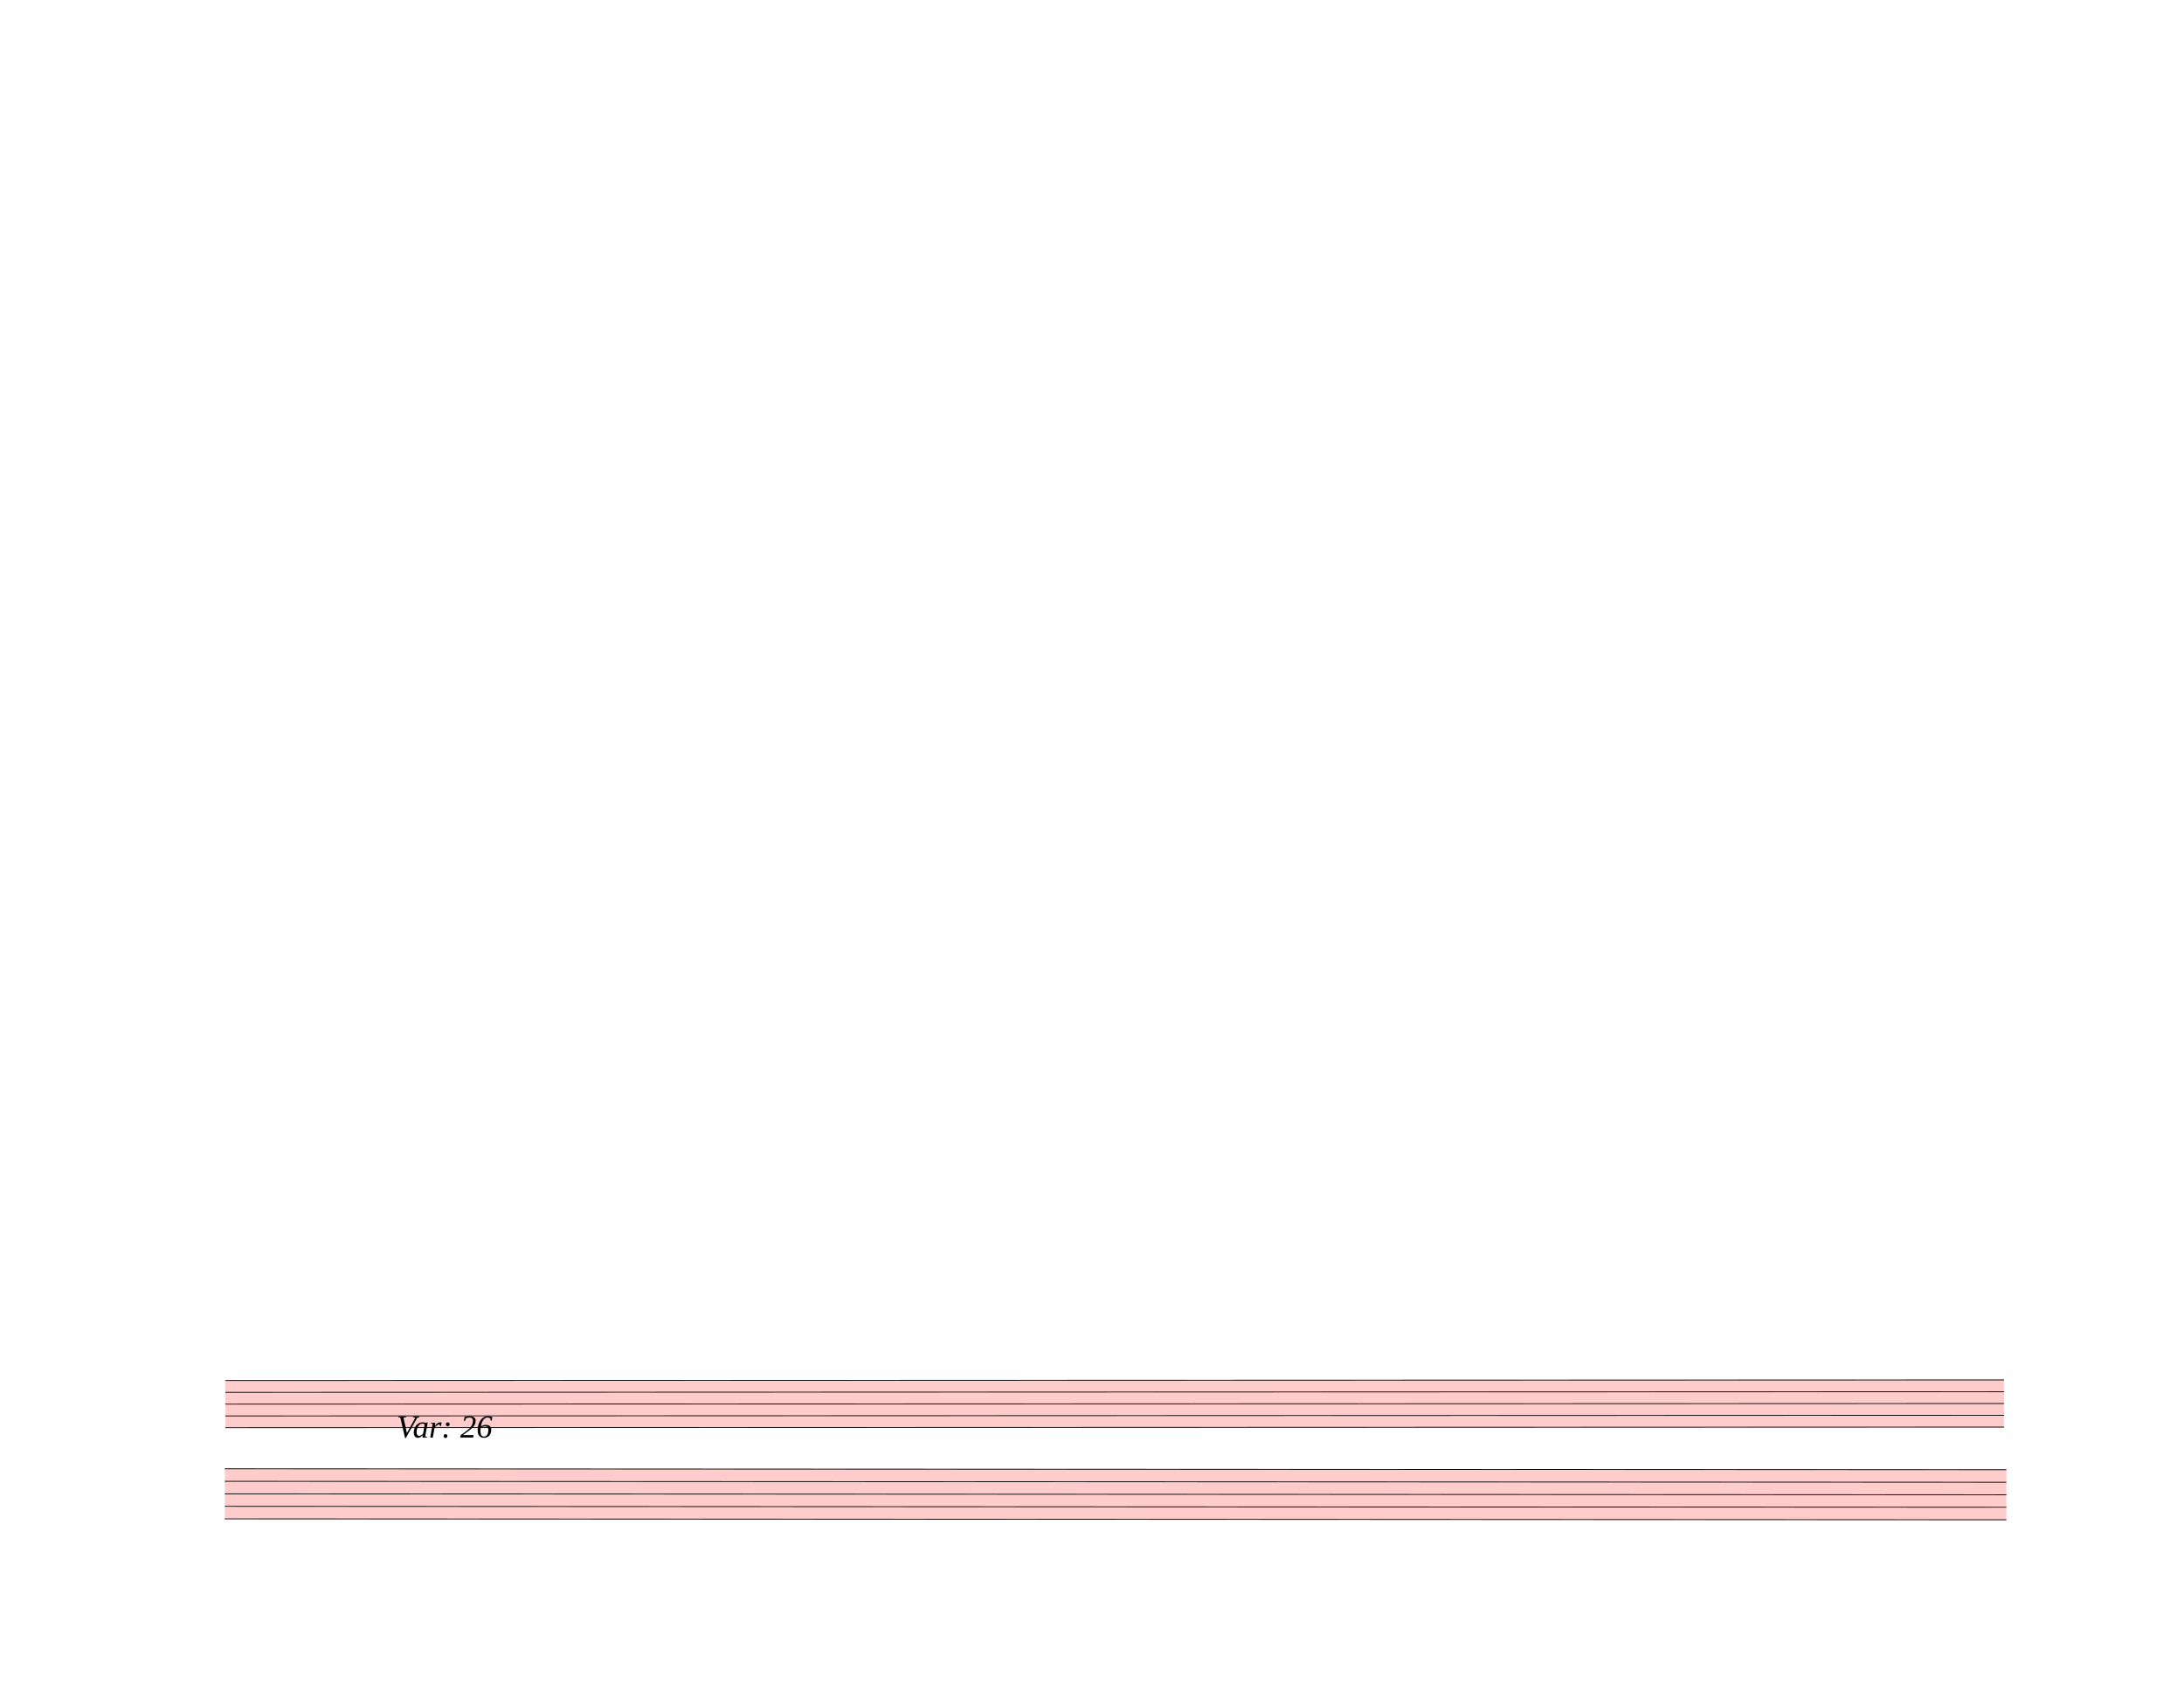
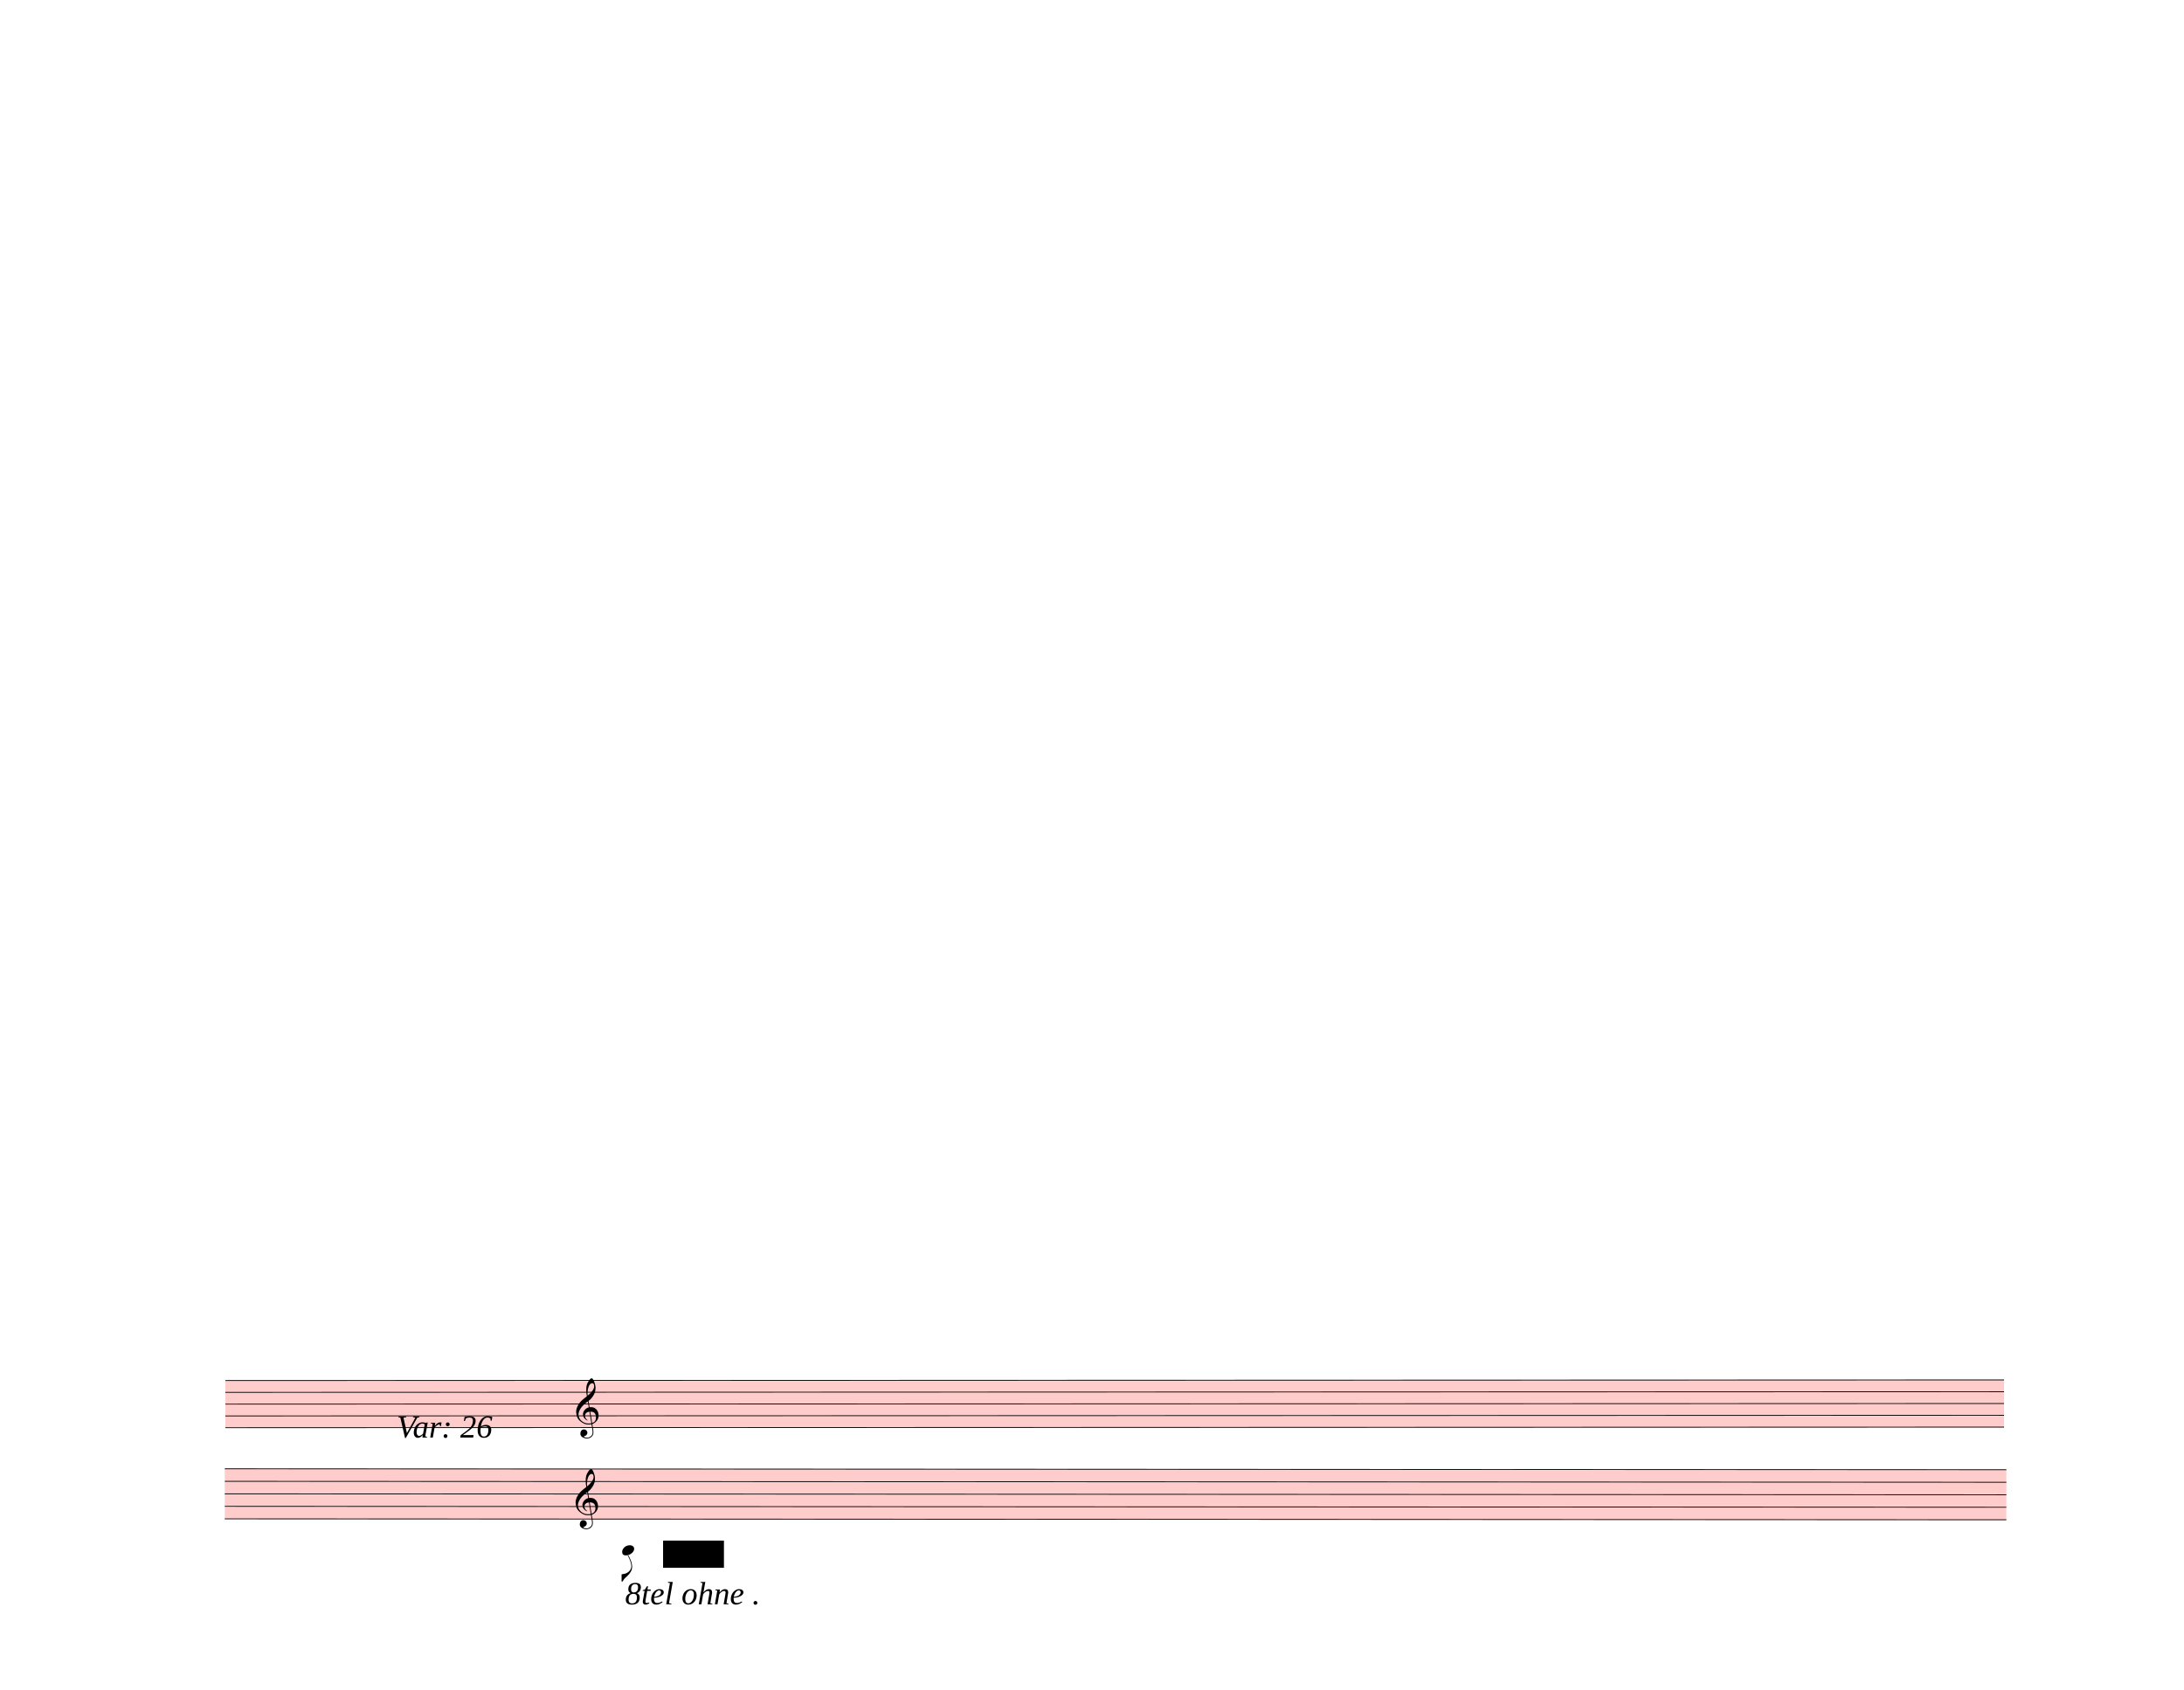
<svg xmlns="http://www.w3.org/2000/svg" width="762.5px" height="590px" viewBox="0 0 27450 21240" version="1.1" overflow="visible">
  <defs>
    <style type="text/css">
    /* .staff * {
      fill: #000;
      stroke: #000;
    }

    .deletionBack {
      fill: #00000033;
    } */
  </style>
+     <symbol id="sym_clef_G" viewBox="0 0 1000 1000" overflow="inherit">
+       <path transform="scale(1,-1)" d="M343 -190c-18 -3 -37 -5 -59 -5c-46 0 -79 6 -101 16c-68 33 -117 72 -146 119c-20 34 -33 80 -37 137c0 5 -1 10 -1 15c0 42 12 86 35 132c23 44 51 82 86 115s75 65 119 98c-2 12 -7 36 -11 72c-3 33 -3 57 -3 69c0 91 12 134 53 200c26 42 50 63 69 63 c16 0 34 -23 54 -71s30 -90 32 -124v-11c0 -85 -16 -126 -52 -187c-10 -16 -49 -70 -76 -92c-10 -7 -20 -15 -29 -23l24 -140c6 1 14 1 22 1c45 0 79 -9 103 -27c46 -33 71 -81 76 -143c1 -5 1 -12 1 -17c0 -96 -68 -163 -141 -193c6 -44 14 -86 20 -126c4 -24 4 -45 4 -62 c0 -23 -3 -41 -10 -54c-27 -50 -69 -77 -123 -80c-4 0 -9 -1 -13 -1c-29 0 -56 8 -84 21c-39 19 -60 46 -62 82v8c0 23 6 43 16 59c14 22 35 32 61 34h5c38 0 72 -32 75 -67v-7c0 -40 -26 -67 -81 -83c13 -19 39 -28 79 -28c48 0 90 34 109 67c7 12 10 31 10 57 c0 16 -1 33 -4 52c-6 41 -14 83 -20 124zM358 730c-74 0 -105 -137 -105 -223c0 -19 2 -37 4 -55c39 30 72 64 99 100c31 41 46 77 46 108v7c-3 41 -16 63 -42 63h-2zM315 92l42 -253c57 19 86 61 86 125c0 5 0 12 -1 18c-5 74 -44 110 -117 110h-10zM297 91 c-56 -2 -100 -36 -100 -93v-6c2 -36 34 -77 59 -89c-2 -2 -6 -4 -8 -8c-54 26 -91 69 -96 134v8c0 53 35 98 69 124c18 13 37 23 60 28l-22 132c-16 -10 -41 -29 -72 -57c-39 -34 -66 -65 -84 -92c-35 -54 -52 -102 -52 -142v-10c4 -53 27 -99 72 -137s96 -56 157 -56 c19 0 40 2 59 7c-15 86 -28 172 -42 257z" />
+     </symbol>
+     <symbol id="sym_notehead_quarter" viewBox="0 0 1000 1000" overflow="inherit">
+       <path transform="scale(1,-1)" d="M0 -39c0 68 73 172 200 172c66 0 114 -37 114 -95c0 -84 -106 -171 -218 -171c-64 0 -96 30 -96 94z" />
+     </symbol>
+     <symbol id="sym_flag_eighth_down" viewBox="0 0 1000 1000" overflow="inherit">
+       <path transform="scale(1,-1)" d="M179 646c-4 8 -17 30 -18 33l-4 10c0 3 2 5 5 5s7 -2 13 -7c23 -33 46 -81 66 -132c22 -57 35 -125 35 -163c0 -104 -60 -183 -122 -241c-63 -59 -57 -53 -61 -56c-38 -34 -63 -95 -71 -95h-22v190c40 7 69 11 87 16c88 27 168 95 168 200c0 30 -12 89 -30 138 c-17 47 -31 73 -46 102z" />
+     </symbol>
  </defs>
  <g class="rastrums">
    <g class="rastrum" data-id="rc2b68b38-ff92-438e-9ae0-3dfbbbab5a3b" style="transform: rotate(-0.02deg); transform-origin: 2826px 17352px;">
      <g class="rastrum bounding-box" data-id="bbox-rc2b68b38-ff92-438e-9ae0-3dfbbbab5a3b">
        <rect x="2826" y="17352" width="22356" height="603" fill="#ff000033" />
      </g>
      <path d="M2826 17357 L25182 17357" stroke-width="10" stroke="black" />
      <path d="M2826 17505.25 L25182 17505.25" stroke-width="10" stroke="black" />
      <path d="M2826 17653.5 L25182 17653.5" stroke-width="10" stroke="black" />
      <path d="M2826 17801.75 L25182 17801.75" stroke-width="10" stroke="black" />
      <path d="M2826 17950 L25182 17950" stroke-width="10" stroke="black" />
    </g>
    <g class="rastrum" data-id="r86aa330f-b228-4e69-b561-fa345f1274e8" style="transform: rotate(0.03deg); transform-origin: 2835px 18459px;">
      <g class="rastrum bounding-box" data-id="bbox-r86aa330f-b228-4e69-b561-fa345f1274e8">
        <rect x="2835" y="18459" width="22392" height="639" fill="#ff000033" />
      </g>
      <path d="M2835 18464 L25227 18464" stroke-width="10" stroke="black" />
      <path d="M2835 18621.25 L25227 18621.25" stroke-width="10" stroke="black" />
      <path d="M2835 18778.5 L25227 18778.5" stroke-width="10" stroke="black" />
      <path d="M2835 18935.75 L25227 18935.75" stroke-width="10" stroke="black" />
      <path d="M2835 19093 L25227 19093" stroke-width="10" stroke="black" />
    </g>
  </g>
  <g class="draft" data-label="18" data-id="dbbb38bd3-0eef-4636-ae91-5fa278399514">
    <g class="system" data-id="se6ae3460-8b78-4e4d-a12a-f428500b06d4">
-       <g class="staff" data-n="1" data-rastrum="rc2b68b38-ff92-438e-9ae0-3dfbbbab5a3b" style="transform: rotate(-0.02deg); transform-origin: 2826px 17352px;" />
-       <g class="staff" data-n="2" data-rastrum="r86aa330f-b228-4e69-b561-fa345f1274e8" style="transform: rotate(0.03deg); transform-origin: 2835px 18459px;" />
+       <g class="staff" data-n="1" data-rastrum="rc2b68b38-ff92-438e-9ae0-3dfbbbab5a3b" style="transform: rotate(-0.02deg); transform-origin: 2826px 17352px;">
+         <g class="clef" data-id="dc41da216-41bc-4ffc-86a8-29bc6bd30ef2">
+           <use href="#sym_clef_G" height="561px" width="561px" x="7236" y="17801.75" />
+         </g>
+       </g>
+       <g class="staff" data-n="2" data-rastrum="r86aa330f-b228-4e69-b561-fa345f1274e8" style="transform: rotate(0.03deg); transform-origin: 2835px 18459px;">
+         <g class="note" data-id="d3836bc72-6fb1-4d4b-bf40-d378275daea9" data-stem.dir="down">
+           <g class="notehead">
+             <use href="#sym_notehead_quarter" height="480px" width="480px" x="7830" y="19486.125" />
+           </g>
+           <g class="ledgerLines below">
+             <path d="M7791 19407.5 L8019 19407.5" stroke-width="18" />
+             <path d="M7791 19250.25 L8019 19250.25" stroke-width="18" />
+           </g>
+           <g class="stem">
+             <path d="M7830 19486.125 L7830 19879.25" stroke-width="14" />
+             <g class="flag down">
+               <use href="#sym_flag_eighth_down" height="480px" width="480px" x="7823" y="19879.25" />
+             </g>
+           </g>
+         </g>
+         <g class="clef" data-id="da301b890-8214-4ca5-9351-647aadc37806">
+           <use href="#sym_clef_G" height="561px" width="561px" x="7245" y="18935.75" />
+         </g>
+       </g>
      <g class="dir" data-id="d021f9f27-cb92-4ee5-925e-4b309da5f703" data-class="dir" id="d021f9f27-cb92-4ee5-925e-4b309da5f703" style="font-style: italic;">
        <text x="4986" y="18072" text-anchor="start" font-size="0px" textLength="1890px">
          <tspan font-size="405px">Var: 26</tspan>
        </text>
      </g>
+       <g class="dir" data-id="d811c5b1c-c2a0-4772-8f82-11ba94169c17" data-class="dir" id="d811c5b1c-c2a0-4772-8f82-11ba94169c17" style="font-style: italic;">
+         <text x="7857" y="20169" text-anchor="start" font-size="0px" textLength="2160px">
+           <tspan font-size="405px">8tel ohne .</tspan>
+         </text>
+       </g>
    </g>
-     <g class="deletions" />
+     <g class="deletions">
+       <g data-id="xb259e156-4c5e-4a64-929c-8ee76cb8ba40" data-class="del" class="del">
+         <path data-id="xb259e156-4c5e-4a64-929c-8ee76cb8ba40" d="M8334.0,19368.0 L9099.0,19368.0 L9099.0,19710.0 L8334.0,19710.0 Z" class="deletionBack" />
+         <path d="M8334.0,19368.0 L9099.0,19710.0" stroke-width="9" class="deletionLine" />
+         <path d="M9099.0,19368.0 L8334.0,19710.0" stroke-width="9" class="deletionLine" />
+       </g>
+     </g>
  </g>
</svg>
